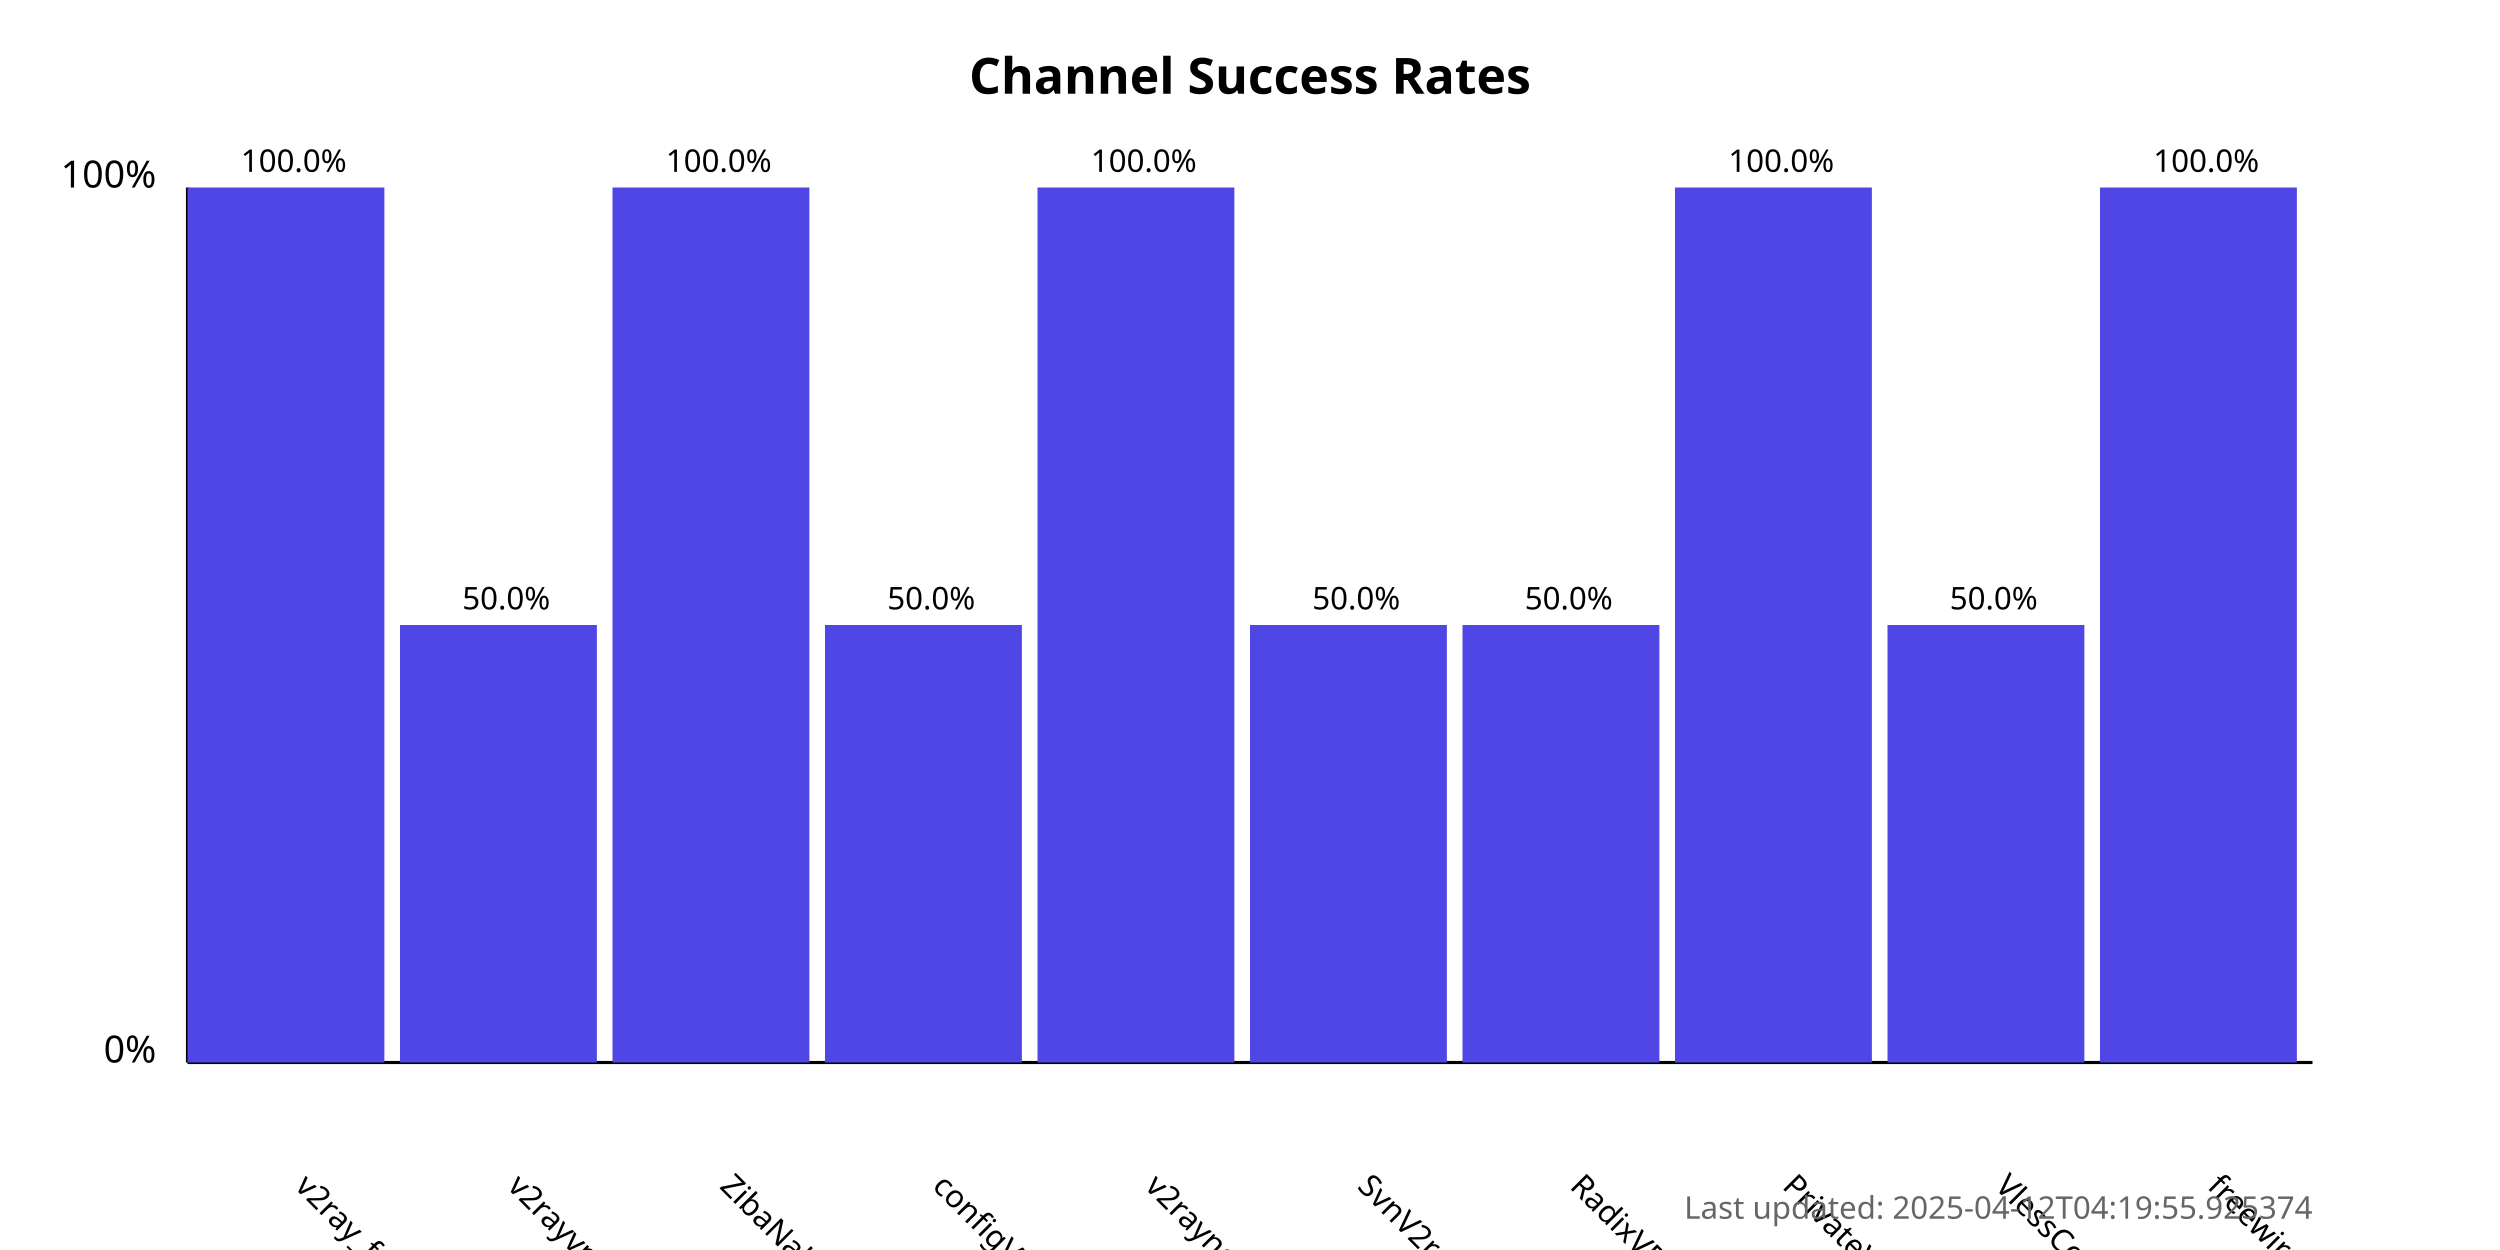
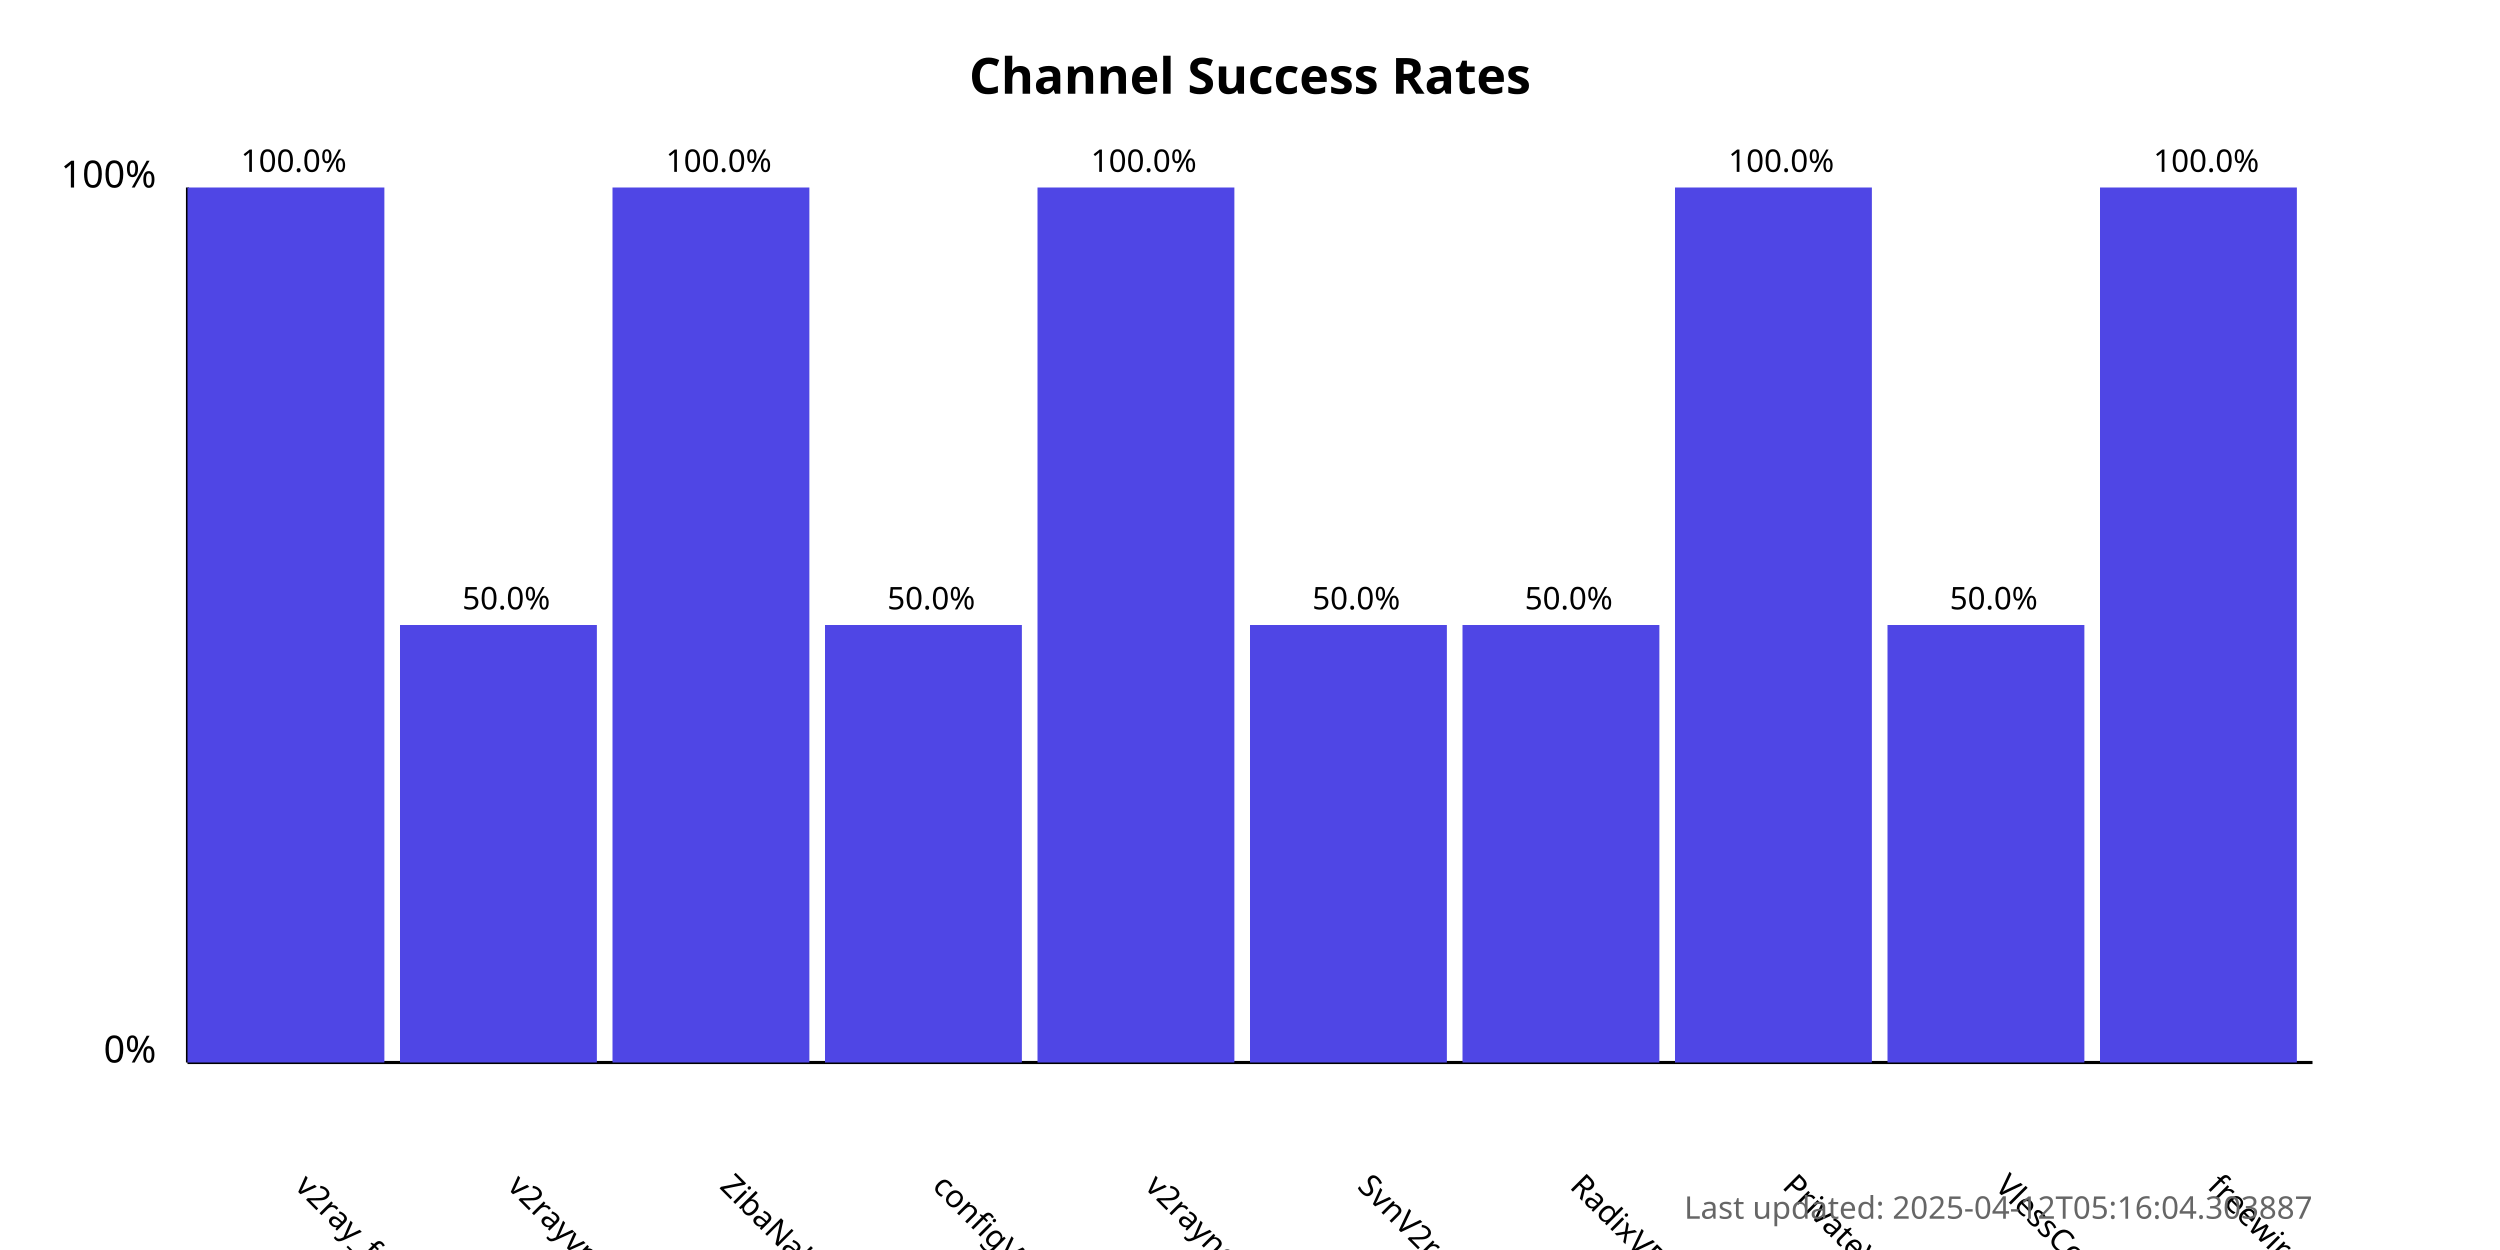
<svg xmlns="http://www.w3.org/2000/svg" width="800" height="400">
  <style>
            .chart-title { font: bold 16px sans-serif; }
            .axis-label { font: 12px sans-serif; }
            .tick-label { font: 10px sans-serif; }
            .bar { fill: #4f46e5; }
            .bar:hover { fill: #6366f1; }
            .timestamp { font: 10px sans-serif; fill: #666; }
        </style>
  <text x="400.0" y="30" text-anchor="middle" class="chart-title">
            Channel Success Rates
        </text>
  <line x1="60" y1="340" x2="60" y2="60" stroke="black" stroke-width="1" />
  <line x1="60" y1="340" x2="740" y2="340" stroke="black" stroke-width="1" />
  <text x="50" y="340" text-anchor="end" class="axis-label">0%</text>
  <text x="50" y="60" text-anchor="end" class="axis-label">100%</text>
  <g>
    <rect x="60" y="60.0" width="63.0" height="280.0" class="bar" />
    <text x="94.0" y="380" transform="rotate(45, 94.0, 380)" text-anchor="start" class="tick-label">
                v2ray_free_conf
            </text>
    <text x="94.0" y="55.0" text-anchor="middle" class="tick-label">
                100.0%
            </text>
  </g>
  <g>
    <rect x="128.0" y="200.0" width="63.0" height="140.0" class="bar" />
    <text x="162.0" y="380" transform="rotate(45, 162.0, 380)" text-anchor="start" class="tick-label">
                v2rayvpno
            </text>
    <text x="162.0" y="195.0" text-anchor="middle" class="tick-label">
                50.0%
            </text>
  </g>
  <g>
    <rect x="196.0" y="60.0" width="63.0" height="280.0" class="bar" />
    <text x="230.0" y="380" transform="rotate(45, 230.0, 380)" text-anchor="start" class="tick-label">
                ZibaNabz
            </text>
    <text x="230.0" y="55.0" text-anchor="middle" class="tick-label">
                100.0%
            </text>
  </g>
  <g>
    <rect x="264.0" y="200.0" width="63.0" height="140.0" class="bar" />
    <text x="298.0" y="380" transform="rotate(45, 298.0, 380)" text-anchor="start" class="tick-label">
                configV2rayForFree
            </text>
    <text x="298.0" y="195.0" text-anchor="middle" class="tick-label">
                50.0%
            </text>
  </g>
  <g>
    <rect x="332.0" y="60.0" width="63.0" height="280.0" class="bar" />
    <text x="366.0" y="380" transform="rotate(45, 366.0, 380)" text-anchor="start" class="tick-label">
                v2rayngvpn
            </text>
    <text x="366.0" y="55.0" text-anchor="middle" class="tick-label">
                100.0%
            </text>
  </g>
  <g>
    <rect x="400.0" y="200.0" width="63.0" height="140.0" class="bar" />
    <text x="434.0" y="380" transform="rotate(45, 434.0, 380)" text-anchor="start" class="tick-label">
                SvnV2ray
            </text>
    <text x="434.0" y="195.0" text-anchor="middle" class="tick-label">
                50.0%
            </text>
  </g>
  <g>
    <rect x="468.0" y="200.0" width="63.0" height="140.0" class="bar" />
    <text x="502.0" y="380" transform="rotate(45, 502.0, 380)" text-anchor="start" class="tick-label">
                RadixVPN
            </text>
    <text x="502.0" y="195.0" text-anchor="middle" class="tick-label">
                50.0%
            </text>
  </g>
  <g>
    <rect x="536.0" y="60.0" width="63.0" height="280.0" class="bar" />
    <text x="570.0" y="380" transform="rotate(45, 570.0, 380)" text-anchor="start" class="tick-label">
                PrivateVPNs
            </text>
    <text x="570.0" y="55.0" text-anchor="middle" class="tick-label">
                100.0%
            </text>
  </g>
  <g>
    <rect x="604.0" y="200.0" width="63.0" height="140.0" class="bar" />
    <text x="638.0" y="380" transform="rotate(45, 638.0, 380)" text-anchor="start" class="tick-label">
                VlessConfig
            </text>
    <text x="638.0" y="195.0" text-anchor="middle" class="tick-label">
                50.0%
            </text>
  </g>
  <g>
    <rect x="672.0" y="60.0" width="63.0" height="280.0" class="bar" />
    <text x="706.0" y="380" transform="rotate(45, 706.0, 380)" text-anchor="start" class="tick-label">
                freewireguard
            </text>
    <text x="706.0" y="55.0" text-anchor="middle" class="tick-label">
                100.0%
            </text>
  </g>
  <text x="740" y="390" text-anchor="end" class="timestamp">
-             Last updated: 2025-04-12T04:19:55.925374
+             Last updated: 2025-04-12T05:16:04.303887
        </text>
</svg>
